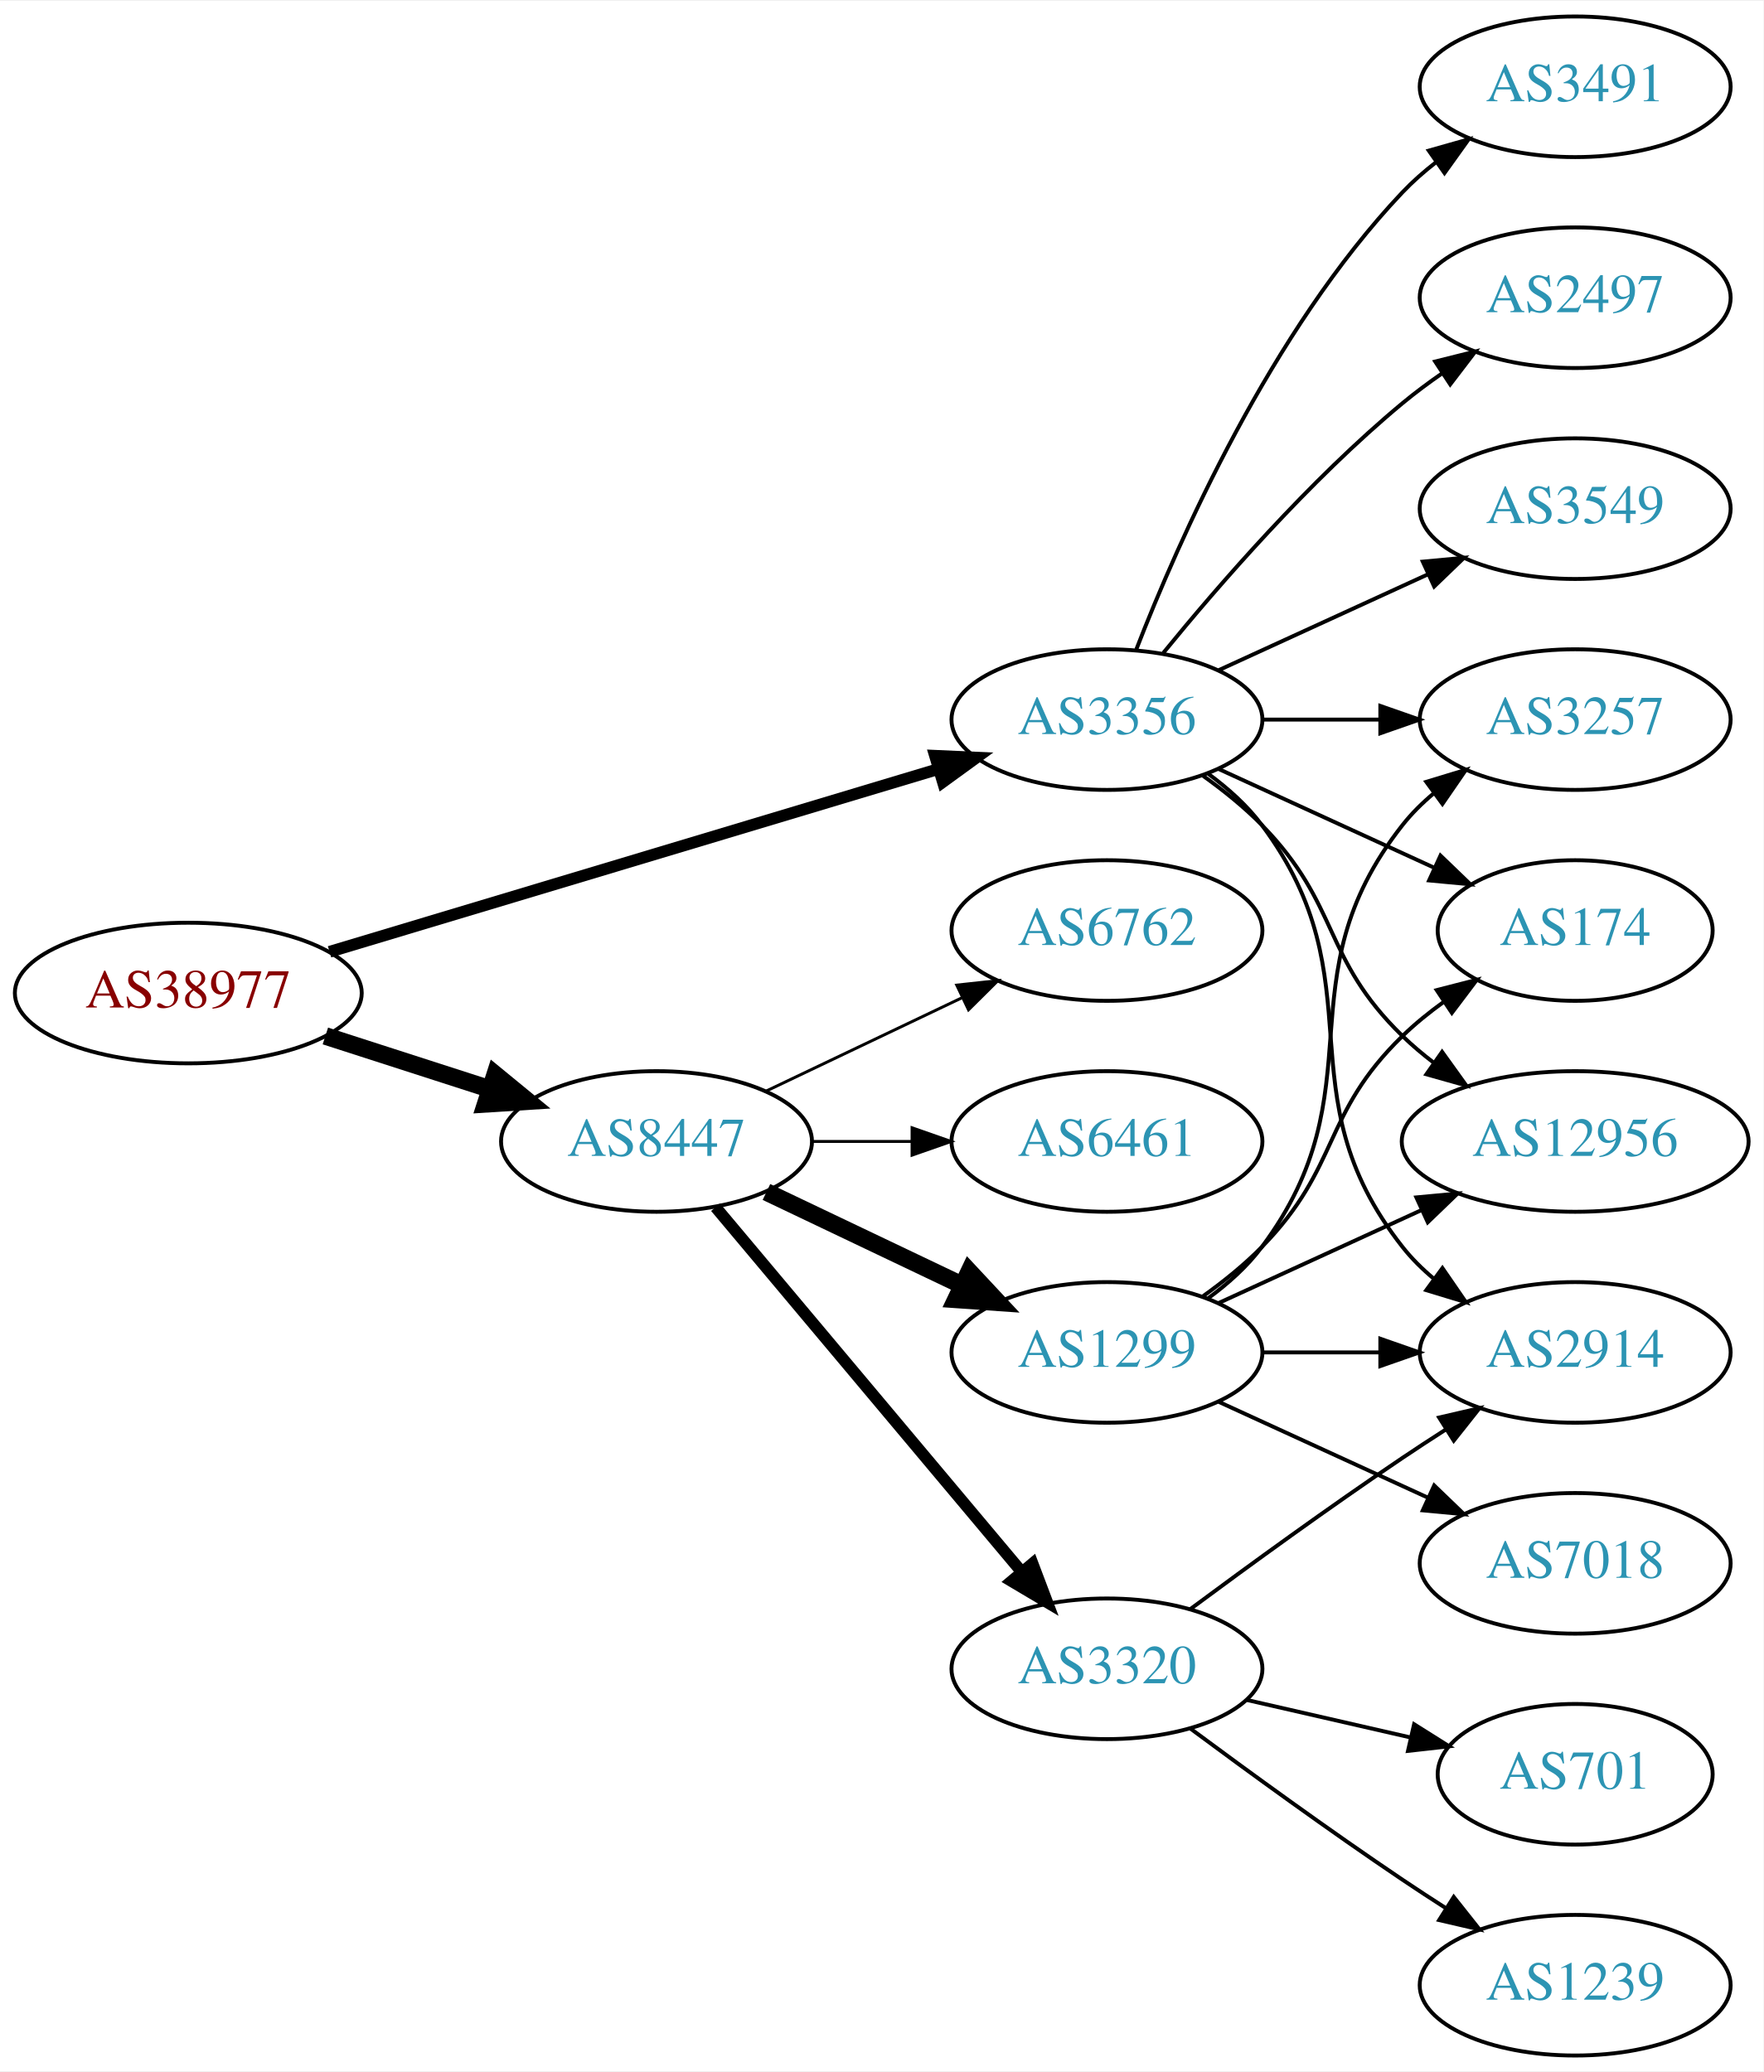
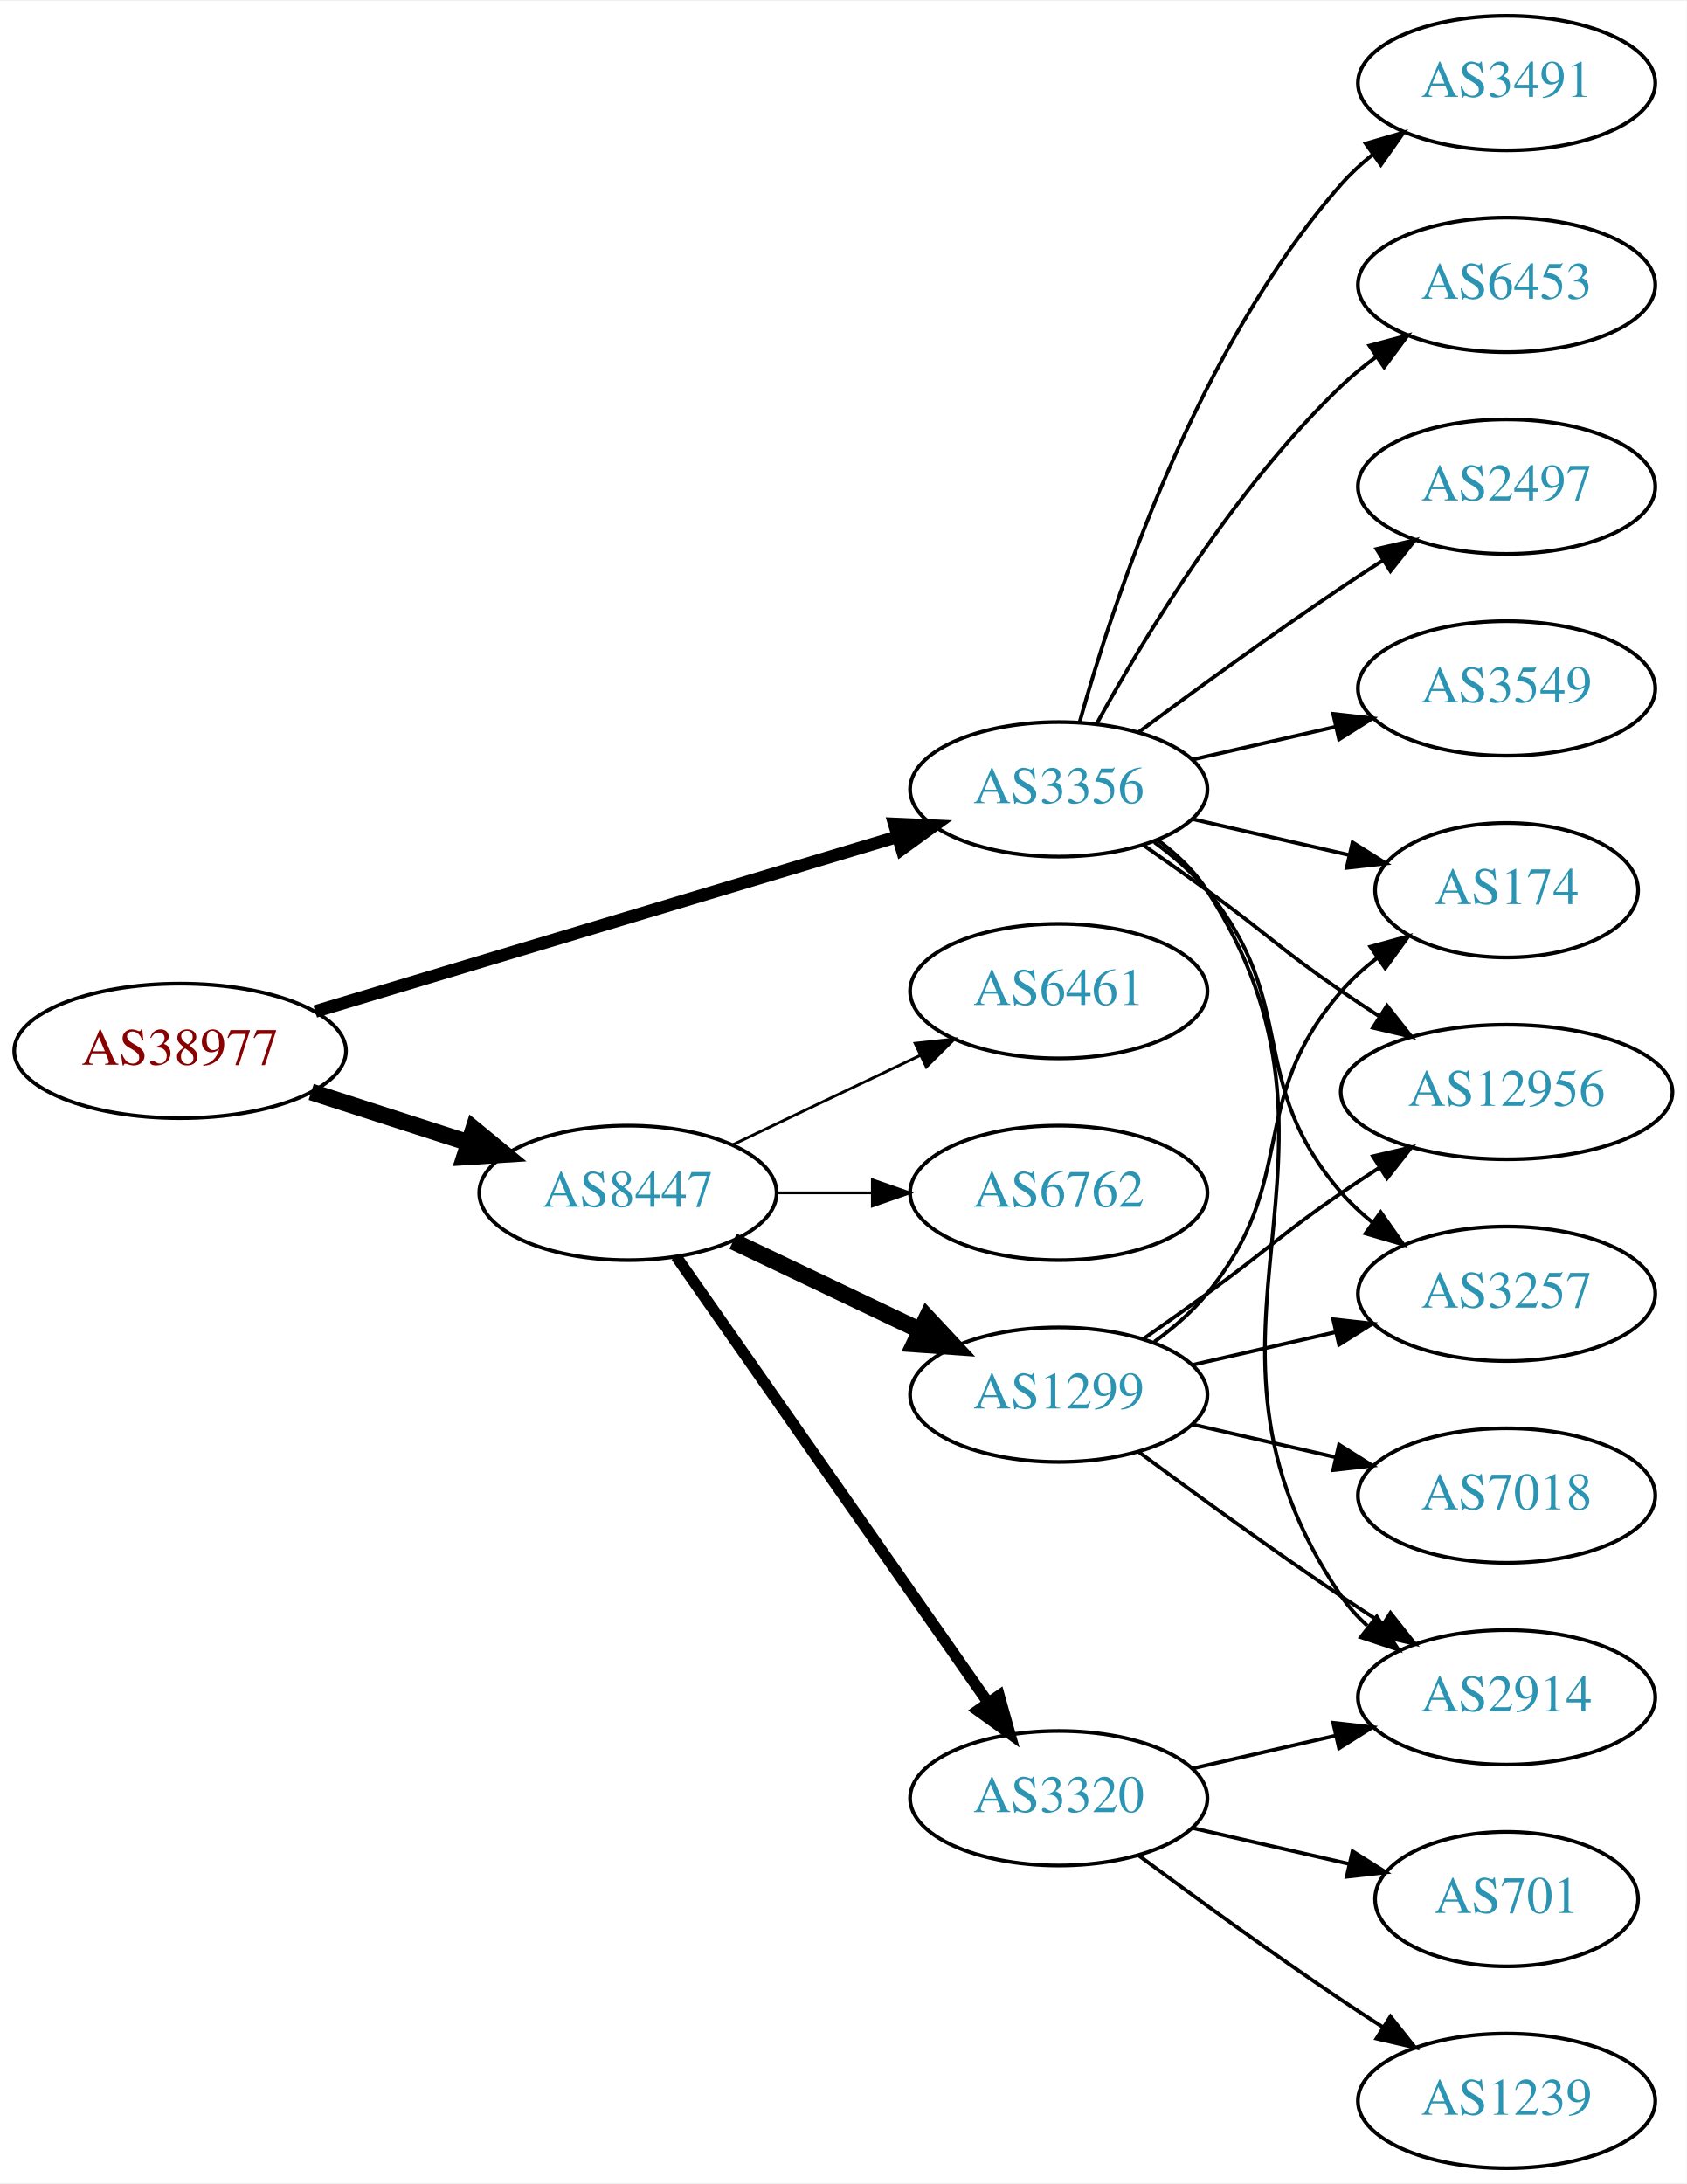
- <svg xmlns="http://www.w3.org/2000/svg" xmlns:xlink="http://www.w3.org/1999/xlink" width="451pt" height="530pt" viewBox="0.00 0.00 451.37 530.00">
-   <g id="graph0" class="graph" transform="scale(1 1) rotate(0) translate(4 526)">
-     <polygon fill="white" stroke="none" points="-4,4 -4,-526 447.37,-526 447.37,4 -4,4" />
+ <svg xmlns="http://www.w3.org/2000/svg" xmlns:xlink="http://www.w3.org/1999/xlink" width="451pt" height="584pt" viewBox="0.00 0.00 451.37 584.00">
+   <g id="graph0" class="graph" transform="scale(1 1) rotate(0) translate(4 580)">
+     <polygon fill="white" stroke="none" points="-4,4 -4,-580 447.37,-580 447.37,4 -4,4" />
    <g id="node1" class="node">
      <g id="a_node1">
        <a xlink:href="/asn/38977" xlink:title="AS38977 ~ Silhouette International Schmied AG [AT]">
-           <ellipse fill="#ffffff" stroke="black" cx="44.196" cy="-272" rx="44.393" ry="18" />
-           <text text-anchor="middle" x="44.196" y="-268.3" font-family="Times,serif" font-size="14.00" fill="#880000">AS38977</text>
+           <ellipse fill="#ffffff" stroke="black" cx="44.196" cy="-299" rx="44.393" ry="18" />
+           <text text-anchor="middle" x="44.196" y="-295.3" font-family="Times,serif" font-size="14.00" fill="#880000">AS38977</text>
        </a>
      </g>
    </g>
    <g id="node2" class="node">
      <g id="a_node2">
        <a xlink:href="/asn/3356" xlink:title="AS3356 ~ Level 3 Parent, LLC [US]">
-           <ellipse fill="#ffffff" stroke="black" cx="279.332" cy="-342" rx="39.794" ry="18" />
-           <text text-anchor="middle" x="279.332" y="-338.3" font-family="Times,serif" font-size="14.00" fill="#2c94b3">AS3356</text>
+           <ellipse fill="#ffffff" stroke="black" cx="279.332" cy="-369" rx="39.794" ry="18" />
+           <text text-anchor="middle" x="279.332" y="-365.3" font-family="Times,serif" font-size="14.00" fill="#2c94b3">AS3356</text>
        </a>
      </g>
    </g>
    <g id="edge1" class="edge">
-       <path fill="none" stroke="black" stroke-width="3" d="M80.351,-282.555C122.097,-295.09 191.667,-315.979 236.241,-329.362" />
-       <polygon fill="black" stroke="black" stroke-width="3" points="235.318,-332.739 245.902,-332.263 237.331,-326.035 235.318,-332.739" />
+       <path fill="none" stroke="black" stroke-width="3.375" d="M80.351,-309.555C122.097,-322.09 191.667,-342.979 236.241,-356.362" />
+       <polygon fill="black" stroke="black" stroke-width="3.375" points="235.318,-359.739 245.902,-359.263 237.331,-353.035 235.318,-359.739" />
    </g>
    <g id="node3" class="node">
      <g id="a_node3">
        <a xlink:href="/asn/8447" xlink:title="AS8447 ~ A1 Telekom Austria AG [AT]">
-           <ellipse fill="#ffffff" stroke="black" cx="164.039" cy="-234" rx="39.794" ry="18" />
-           <text text-anchor="middle" x="164.039" y="-230.3" font-family="Times,serif" font-size="14.00" fill="#2c94b3">AS8447</text>
+           <ellipse fill="#ffffff" stroke="black" cx="164.039" cy="-261" rx="39.794" ry="18" />
+           <text text-anchor="middle" x="164.039" y="-257.3" font-family="Times,serif" font-size="14.00" fill="#2c94b3">AS8447</text>
        </a>
      </g>
    </g>
    <g id="edge2" class="edge">
-       <path fill="none" stroke="black" stroke-width="4.5" d="M79.281,-261.009C92.409,-256.776 107.55,-251.893 121.318,-247.454" />
-       <polygon fill="black" stroke="black" stroke-width="4.5" points="122.743,-251.131 131.052,-244.315 120.326,-243.636 122.743,-251.131" />
+       <path fill="none" stroke="black" stroke-width="4.5" d="M79.281,-288.009C92.409,-283.776 107.55,-278.893 121.318,-274.454" />
+       <polygon fill="black" stroke="black" stroke-width="4.5" points="122.743,-278.131 131.052,-271.315 120.326,-270.636 122.743,-278.131" />
    </g>
    <g id="node4" class="node">
      <g id="a_node4">
        <a xlink:href="/asn/3257" xlink:title="AS3257 ~ GTT [DE]">
-           <ellipse fill="#ffffff" stroke="black" cx="399.174" cy="-342" rx="39.794" ry="18" />
-           <text text-anchor="middle" x="399.174" y="-338.3" font-family="Times,serif" font-size="14.00" fill="#2c94b3">AS3257</text>
+           <ellipse fill="#ffffff" stroke="black" cx="399.174" cy="-234" rx="39.794" ry="18" />
+           <text text-anchor="middle" x="399.174" y="-230.3" font-family="Times,serif" font-size="14.00" fill="#2c94b3">AS3257</text>
        </a>
      </g>
    </g>
    <g id="edge3" class="edge">
-       <path fill="none" stroke="black" d="M319.244,-342C328.798,-342 339.147,-342 349.11,-342" />
-       <polygon fill="black" stroke="black" points="349.302,-345.5 359.302,-342 349.302,-338.5 349.302,-345.5" />
+       <path fill="none" stroke="black" d="M304.912,-354.844C310.007,-351.128 315.02,-346.799 318.978,-342 344.043,-311.606 329.144,-290.742 354.978,-261 357.443,-258.162 360.28,-255.523 363.297,-253.094" />
+       <polygon fill="black" stroke="black" points="365.484,-255.833 371.575,-247.164 361.408,-250.142 365.484,-255.833" />
    </g>
    <g id="node5" class="node">
      <g id="a_node5">
-         <a xlink:href="/asn/2914" xlink:title="AS2914 ~ NTT America, Inc. [US]">
-           <ellipse fill="#ffffff" stroke="black" cx="399.174" cy="-180" rx="39.794" ry="18" />
-           <text text-anchor="middle" x="399.174" y="-176.3" font-family="Times,serif" font-size="14.00" fill="#2c94b3">AS2914</text>
+         <a xlink:href="/asn/174" xlink:title="AS174 ~ Cogent Communications [US]">
+           <ellipse fill="#ffffff" stroke="black" cx="399.174" cy="-342" rx="35.194" ry="18" />
+           <text text-anchor="middle" x="399.174" y="-338.3" font-family="Times,serif" font-size="14.00" fill="#2c94b3">AS174</text>
        </a>
      </g>
    </g>
    <g id="edge4" class="edge">
-       <path fill="none" stroke="black" d="M305.262,-328.118C310.338,-324.389 315.256,-319.984 318.978,-315 349.249,-274.458 323.679,-246.754 354.978,-207 357.303,-204.047 360.047,-201.33 363.006,-198.853" />
-       <polygon fill="black" stroke="black" points="365.199,-201.585 371.203,-192.855 361.065,-195.936 365.199,-201.585" />
+       <path fill="none" stroke="black" d="M315.051,-361.045C328.143,-358.045 343.166,-354.604 356.806,-351.478" />
+       <polygon fill="black" stroke="black" points="357.948,-354.807 366.914,-349.162 356.384,-347.984 357.948,-354.807" />
    </g>
    <g id="node6" class="node">
      <g id="a_node6">
+         <a xlink:href="/asn/6453" xlink:title="AS6453 ~ TATA COMMUNICATIONS (AMERICA) INC [US]">
+           <ellipse fill="#ffffff" stroke="black" cx="399.174" cy="-504" rx="39.794" ry="18" />
+           <text text-anchor="middle" x="399.174" y="-500.3" font-family="Times,serif" font-size="14.00" fill="#2c94b3">AS6453</text>
+         </a>
+       </g>
+     </g>
+     <g id="edge5" class="edge">
+       <path fill="none" stroke="black" d="M289.573,-386.713C302.118,-409.561 326.295,-449.611 354.978,-477 357.846,-479.739 361.035,-482.347 364.344,-484.785" />
+       <polygon fill="black" stroke="black" points="362.468,-487.742 372.704,-490.477 366.407,-481.956 362.468,-487.742" />
+     </g>
+     <g id="node7" class="node">
+       <g id="a_node7">
+         <a xlink:href="/asn/2914" xlink:title="AS2914 ~ NTT America, Inc. [US]">
+           <ellipse fill="#ffffff" stroke="black" cx="399.174" cy="-126" rx="39.794" ry="18" />
+           <text text-anchor="middle" x="399.174" y="-122.3" font-family="Times,serif" font-size="14.00" fill="#2c94b3">AS2914</text>
+         </a>
+       </g>
+     </g>
+     <g id="edge6" class="edge">
+       <path fill="none" stroke="black" d="M305.768,-355.47C310.818,-351.722 315.597,-347.221 318.978,-342 365.453,-270.222 306.682,-223.566 354.978,-153 356.926,-150.154 359.283,-147.548 361.879,-145.176" />
+       <polygon fill="black" stroke="black" points="364.431,-147.628 370.215,-138.751 360.158,-142.083 364.431,-147.628" />
+     </g>
+     <g id="node8" class="node">
+       <g id="a_node8">
+         <a xlink:href="/asn/2497" xlink:title="AS2497 ~ Internet Initiative Japan Inc. [JP]">
+           <ellipse fill="#ffffff" stroke="black" cx="399.174" cy="-450" rx="39.794" ry="18" />
+           <text text-anchor="middle" x="399.174" y="-446.3" font-family="Times,serif" font-size="14.00" fill="#2c94b3">AS2497</text>
+         </a>
+       </g>
+     </g>
+     <g id="edge7" class="edge">
+       <path fill="none" stroke="black" d="M300.662,-384.277C315.524,-395.304 336.269,-410.407 354.978,-423 358.527,-425.389 362.277,-427.839 366.026,-430.242" />
+       <polygon fill="black" stroke="black" points="364.352,-433.325 374.674,-435.712 368.094,-427.409 364.352,-433.325" />
+     </g>
+     <g id="node9" class="node">
+       <g id="a_node9">
+         <a xlink:href="/asn/12956" xlink:title="AS12956 ~ TELXIUS [ES]">
+           <ellipse fill="#ffffff" stroke="black" cx="399.174" cy="-288" rx="44.393" ry="18" />
+           <text text-anchor="middle" x="399.174" y="-284.3" font-family="Times,serif" font-size="14.00" fill="#2c94b3">AS12956</text>
+         </a>
+       </g>
+     </g>
+     <g id="edge8" class="edge">
+       <path fill="none" stroke="black" d="M302.089,-353.991C307.623,-350.121 313.542,-345.936 318.978,-342 335.178,-330.271 338.483,-326.311 354.978,-315 358.249,-312.757 361.699,-310.472 365.166,-308.227" />
+       <polygon fill="black" stroke="black" points="367.167,-311.102 373.724,-302.78 363.408,-305.197 367.167,-311.102" />
+     </g>
+     <g id="node10" class="node">
+       <g id="a_node10">
        <a xlink:href="/asn/3549" xlink:title="AS3549 ~ Level 3 Parent, LLC [US]">
          <ellipse fill="#ffffff" stroke="black" cx="399.174" cy="-396" rx="39.794" ry="18" />
          <text text-anchor="middle" x="399.174" y="-392.3" font-family="Times,serif" font-size="14.00" fill="#2c94b3">AS3549</text>
        </a>
      </g>
    </g>
-     <g id="edge5" class="edge">
-       <path fill="none" stroke="black" d="M307.96,-354.661C323.917,-361.973 344.188,-371.261 361.471,-379.181" />
-       <polygon fill="black" stroke="black" points="360.169,-382.435 370.718,-383.419 363.085,-376.071 360.169,-382.435" />
-     </g>
-     <g id="node7" class="node">
-       <g id="a_node7">
-         <a xlink:href="/asn/174" xlink:title="AS174 ~ Cogent Communications [US]">
-           <ellipse fill="#ffffff" stroke="black" cx="399.174" cy="-288" rx="35.194" ry="18" />
-           <text text-anchor="middle" x="399.174" y="-284.3" font-family="Times,serif" font-size="14.00" fill="#2c94b3">AS174</text>
-         </a>
-       </g>
-     </g>
-     <g id="edge6" class="edge">
-       <path fill="none" stroke="black" d="M307.96,-329.339C324.377,-321.817 345.358,-312.202 362.955,-304.139" />
-       <polygon fill="black" stroke="black" points="364.7,-307.189 372.332,-299.842 361.783,-300.826 364.7,-307.189" />
-     </g>
-     <g id="node8" class="node">
-       <g id="a_node8">
-         <a xlink:href="/asn/12956" xlink:title="AS12956 ~ TELXIUS [ES]">
-           <ellipse fill="#ffffff" stroke="black" cx="399.174" cy="-234" rx="44.393" ry="18" />
-           <text text-anchor="middle" x="399.174" y="-230.3" font-family="Times,serif" font-size="14.00" fill="#2c94b3">AS12956</text>
-         </a>
-       </g>
-     </g>
-     <g id="edge7" class="edge">
-       <path fill="none" stroke="black" d="M303.926,-327.611C309.182,-323.852 314.513,-319.563 318.978,-315 339.151,-294.383 334.285,-281.094 354.978,-261 357.464,-258.586 360.202,-256.278 363.055,-254.1" />
-       <polygon fill="black" stroke="black" points="365.11,-256.934 371.291,-248.329 361.092,-251.202 365.11,-256.934" />
-     </g>
-     <g id="node9" class="node">
-       <g id="a_node9">
-         <a xlink:href="/asn/3491" xlink:title="AS3491 ~ PCCW Global, Inc. [US]">
-           <ellipse fill="#ffffff" stroke="black" cx="399.174" cy="-504" rx="39.794" ry="18" />
-           <text text-anchor="middle" x="399.174" y="-500.3" font-family="Times,serif" font-size="14.00" fill="#2c94b3">AS3491</text>
-         </a>
-       </g>
-     </g>
-     <g id="edge8" class="edge">
-       <path fill="none" stroke="black" d="M286.855,-359.994C297.605,-387.728 321.262,-441.429 354.978,-477 357.564,-479.728 360.481,-482.294 363.55,-484.677" />
-       <polygon fill="black" stroke="black" points="361.704,-487.658 371.898,-490.543 365.728,-481.93 361.704,-487.658" />
-     </g>
-     <g id="node10" class="node">
-       <g id="a_node10">
-         <a xlink:href="/asn/2497" xlink:title="AS2497 ~ Internet Initiative Japan Inc. [JP]">
-           <ellipse fill="#ffffff" stroke="black" cx="399.174" cy="-450" rx="39.794" ry="18" />
-           <text text-anchor="middle" x="399.174" y="-446.3" font-family="Times,serif" font-size="14.00" fill="#2c94b3">AS2497</text>
-         </a>
-       </g>
-     </g>
    <g id="edge9" class="edge">
-       <path fill="none" stroke="black" d="M293.751,-359.065C307.865,-376.375 331.28,-403.345 354.978,-423 358.194,-425.668 361.695,-428.27 365.265,-430.741" />
-       <polygon fill="black" stroke="black" points="363.343,-433.666 373.622,-436.236 367.189,-427.817 363.343,-433.666" />
+       <path fill="none" stroke="black" d="M315.051,-376.955C327.051,-379.704 340.672,-382.825 353.364,-385.733" />
+       <polygon fill="black" stroke="black" points="352.767,-389.187 363.296,-388.009 354.33,-382.364 352.767,-389.187" />
    </g>
    <g id="node11" class="node">
      <g id="a_node11">
-         <a xlink:href="/asn/1299" xlink:title="AS1299 ~ Telia Carrier [EU]">
-           <ellipse fill="#ffffff" stroke="black" cx="279.332" cy="-180" rx="39.794" ry="18" />
-           <text text-anchor="middle" x="279.332" y="-176.3" font-family="Times,serif" font-size="14.00" fill="#2c94b3">AS1299</text>
+         <a xlink:href="/asn/3491" xlink:title="AS3491 ~ PCCW Global, Inc. [US]">
+           <ellipse fill="#ffffff" stroke="black" cx="399.174" cy="-558" rx="39.794" ry="18" />
+           <text text-anchor="middle" x="399.174" y="-554.3" font-family="Times,serif" font-size="14.00" fill="#2c94b3">AS3491</text>
        </a>
      </g>
    </g>
    <g id="edge10" class="edge">
-       <path fill="none" stroke="black" stroke-width="4.5" d="M192.175,-221.066C207.169,-213.919 225.99,-204.948 242.213,-197.215" />
-       <polygon fill="black" stroke="black" stroke-width="4.5" points="244.084,-200.686 251.417,-192.829 240.695,-193.577 244.084,-200.686" />
+       <path fill="none" stroke="black" d="M284.904,-386.946C293.81,-418.995 316.094,-486.842 354.978,-531 357.462,-533.821 360.312,-536.449 363.337,-538.871" />
+       <polygon fill="black" stroke="black" points="361.455,-541.828 371.627,-544.791 365.523,-536.131 361.455,-541.828" />
    </g>
    <g id="node12" class="node">
      <g id="a_node12">
+         <a xlink:href="/asn/6762" xlink:title="AS6762 ~ TELECOM ITALIA SPARKLE S.p.A. [IT]">
+           <ellipse fill="#ffffff" stroke="black" cx="279.332" cy="-261" rx="39.794" ry="18" />
+           <text text-anchor="middle" x="279.332" y="-257.3" font-family="Times,serif" font-size="14.00" fill="#2c94b3">AS6762</text>
+         </a>
+       </g>
+     </g>
+     <g id="edge11" class="edge">
+       <path fill="none" stroke="black" stroke-width="0.75" d="M203.711,-261C211.914,-261 220.678,-261 229.21,-261" />
+       <polygon fill="black" stroke="black" stroke-width="0.75" points="229.449,-264.5 239.449,-261 229.449,-257.5 229.449,-264.5" />
+     </g>
+     <g id="node13" class="node">
+       <g id="a_node13">
+         <a xlink:href="/asn/1299" xlink:title="AS1299 ~ Telia Carrier [EU]">
+           <ellipse fill="#ffffff" stroke="black" cx="279.332" cy="-207" rx="39.794" ry="18" />
+           <text text-anchor="middle" x="279.332" y="-203.3" font-family="Times,serif" font-size="14.00" fill="#2c94b3">AS1299</text>
+         </a>
+       </g>
+     </g>
+     <g id="edge12" class="edge">
+       <path fill="none" stroke="black" stroke-width="4.5" d="M192.175,-248.066C207.169,-240.919 225.99,-231.948 242.213,-224.215" />
+       <polygon fill="black" stroke="black" stroke-width="4.5" points="244.084,-227.686 251.417,-219.829 240.695,-220.577 244.084,-227.686" />
+     </g>
+     <g id="node14" class="node">
+       <g id="a_node14">
        <a xlink:href="/asn/3320" xlink:title="AS3320 ~ DTAG [DE]">
          <ellipse fill="#ffffff" stroke="black" cx="279.332" cy="-99" rx="39.794" ry="18" />
          <text text-anchor="middle" x="279.332" y="-95.3" font-family="Times,serif" font-size="14.00" fill="#2c94b3">AS3320</text>
        </a>
      </g>
    </g>
-     <g id="edge11" class="edge">
-       <path fill="none" stroke="black" stroke-width="3" d="M179.158,-217.175C198.833,-193.731 234.637,-151.066 257.415,-123.924" />
-       <polygon fill="black" stroke="black" stroke-width="3" points="260.287,-125.947 264.034,-116.037 254.925,-121.447 260.287,-125.947" />
-     </g>
-     <g id="node13" class="node">
-       <g id="a_node13">
-         <a xlink:href="/asn/6762" xlink:title="AS6762 ~ TELECOM ITALIA SPARKLE S.p.A. [IT]">
-           <ellipse fill="#ffffff" stroke="black" cx="279.332" cy="-288" rx="39.794" ry="18" />
-           <text text-anchor="middle" x="279.332" y="-284.3" font-family="Times,serif" font-size="14.00" fill="#2c94b3">AS6762</text>
-         </a>
-       </g>
-     </g>
-     <g id="edge12" class="edge">
-       <path fill="none" stroke="black" stroke-width="0.75" d="M192.175,-246.934C207.169,-254.081 225.99,-263.052 242.213,-270.785" />
-       <polygon fill="black" stroke="black" stroke-width="0.75" points="240.884,-274.028 251.417,-275.171 243.895,-267.709 240.884,-274.028" />
-     </g>
-     <g id="node14" class="node">
-       <g id="a_node14">
-         <a xlink:href="/asn/6461" xlink:title="AS6461 ~ Zayo Bandwidth [US]">
-           <ellipse fill="#ffffff" stroke="black" cx="279.332" cy="-234" rx="39.794" ry="18" />
-           <text text-anchor="middle" x="279.332" y="-230.3" font-family="Times,serif" font-size="14.00" fill="#2c94b3">AS6461</text>
-         </a>
-       </g>
-     </g>
    <g id="edge13" class="edge">
-       <path fill="none" stroke="black" stroke-width="0.75" d="M203.711,-234C211.914,-234 220.678,-234 229.21,-234" />
-       <polygon fill="black" stroke="black" stroke-width="0.75" points="229.449,-237.5 239.449,-234 229.449,-230.5 229.449,-237.5" />
-     </g>
-     <g id="edge14" class="edge">
-       <path fill="none" stroke="black" d="M305.262,-193.882C310.338,-197.611 315.256,-202.016 318.978,-207 349.249,-247.542 323.679,-275.246 354.978,-315 357.303,-317.953 360.047,-320.67 363.006,-323.147" />
-       <polygon fill="black" stroke="black" points="361.065,-326.064 371.203,-329.145 365.199,-320.415 361.065,-326.064" />
-     </g>
-     <g id="edge15" class="edge">
-       <path fill="none" stroke="black" d="M319.244,-180C328.798,-180 339.147,-180 349.11,-180" />
-       <polygon fill="black" stroke="black" points="349.302,-183.5 359.302,-180 349.302,-176.5 349.302,-183.5" />
-     </g>
-     <g id="edge16" class="edge">
-       <path fill="none" stroke="black" d="M303.926,-194.389C309.182,-198.148 314.513,-202.437 318.978,-207 339.151,-227.617 334.285,-240.906 354.978,-261 358.206,-264.134 361.857,-267.089 365.635,-269.812" />
-       <polygon fill="black" stroke="black" points="363.732,-272.75 373.995,-275.383 367.614,-266.925 363.732,-272.75" />
-     </g>
-     <g id="edge17" class="edge">
-       <path fill="none" stroke="black" d="M307.96,-192.661C323.458,-199.762 343.025,-208.728 359.971,-216.494" />
-       <polygon fill="black" stroke="black" points="358.525,-219.681 369.074,-220.665 361.441,-213.317 358.525,-219.681" />
+       <path fill="none" stroke="black" stroke-width="3" d="M176.949,-243.969C196.871,-215.483 237.06,-158.015 260.41,-124.626" />
+       <polygon fill="black" stroke="black" stroke-width="3" points="263.377,-126.491 266.24,-116.29 257.641,-122.479 263.377,-126.491" />
    </g>
    <g id="node15" class="node">
      <g id="a_node15">
-         <a xlink:href="/asn/7018" xlink:title="AS7018 ~ AT&amp;T Services, Inc. [US]">
-           <ellipse fill="#ffffff" stroke="black" cx="399.174" cy="-126" rx="39.794" ry="18" />
-           <text text-anchor="middle" x="399.174" y="-122.3" font-family="Times,serif" font-size="14.00" fill="#2c94b3">AS7018</text>
-         </a>
-       </g>
+         <a xlink:href="/asn/6461" xlink:title="AS6461 ~ Zayo Bandwidth [US]">
+           <ellipse fill="#ffffff" stroke="black" cx="279.332" cy="-315" rx="39.794" ry="18" />
+           <text text-anchor="middle" x="279.332" y="-311.3" font-family="Times,serif" font-size="14.00" fill="#2c94b3">AS6461</text>
+         </a>
+       </g>
+     </g>
+     <g id="edge14" class="edge">
+       <path fill="none" stroke="black" stroke-width="0.75" d="M192.175,-273.934C207.169,-281.081 225.99,-290.052 242.213,-297.785" />
+       <polygon fill="black" stroke="black" stroke-width="0.75" points="240.884,-301.028 251.417,-302.171 243.895,-294.709 240.884,-301.028" />
+     </g>
+     <g id="edge16" class="edge">
+       <path fill="none" stroke="black" d="M315.051,-214.955C327.051,-217.704 340.672,-220.825 353.364,-223.733" />
+       <polygon fill="black" stroke="black" points="352.767,-227.187 363.296,-226.009 354.33,-220.364 352.767,-227.187" />
+     </g>
+     <g id="edge15" class="edge">
+       <path fill="none" stroke="black" d="M304.912,-221.156C310.007,-224.872 315.02,-229.201 318.978,-234 344.043,-264.394 329.144,-285.258 354.978,-315 357.784,-318.23 361.071,-321.203 364.559,-323.902" />
+       <polygon fill="black" stroke="black" points="362.71,-326.879 372.925,-329.69 366.693,-321.122 362.71,-326.879" />
    </g>
    <g id="edge18" class="edge">
-       <path fill="none" stroke="black" d="M307.96,-167.339C323.917,-160.027 344.188,-150.739 361.471,-142.819" />
-       <polygon fill="black" stroke="black" points="363.085,-145.929 370.718,-138.581 360.169,-139.565 363.085,-145.929" />
-     </g>
-     <g id="edge19" class="edge">
-       <path fill="none" stroke="black" d="M300.662,-114.277C315.524,-125.304 336.269,-140.407 354.978,-153 358.527,-155.389 362.277,-157.839 366.026,-160.242" />
-       <polygon fill="black" stroke="black" points="364.352,-163.325 374.674,-165.712 368.094,-157.409 364.352,-163.325" />
+       <path fill="none" stroke="black" d="M300.662,-191.723C315.524,-180.696 336.269,-165.593 354.978,-153 358.527,-150.611 362.277,-148.161 366.026,-145.758" />
+       <polygon fill="black" stroke="black" points="368.094,-148.591 374.674,-140.288 364.352,-142.675 368.094,-148.591" />
+     </g>
+     <g id="edge17" class="edge">
+       <path fill="none" stroke="black" d="M302.089,-222.009C307.623,-225.879 313.542,-230.064 318.978,-234 335.178,-245.729 338.483,-249.689 354.978,-261 358.249,-263.243 361.699,-265.528 365.166,-267.773" />
+       <polygon fill="black" stroke="black" points="363.408,-270.803 373.724,-273.22 367.167,-264.898 363.408,-270.803" />
    </g>
    <g id="node16" class="node">
      <g id="a_node16">
+         <a xlink:href="/asn/7018" xlink:title="AS7018 ~ AT&amp;T Services, Inc. [US]">
+           <ellipse fill="#ffffff" stroke="black" cx="399.174" cy="-180" rx="39.794" ry="18" />
+           <text text-anchor="middle" x="399.174" y="-176.3" font-family="Times,serif" font-size="14.00" fill="#2c94b3">AS7018</text>
+         </a>
+       </g>
+     </g>
+     <g id="edge19" class="edge">
+       <path fill="none" stroke="black" d="M315.051,-199.045C327.051,-196.296 340.672,-193.175 353.364,-190.267" />
+       <polygon fill="black" stroke="black" points="354.33,-193.636 363.296,-187.991 352.767,-186.813 354.33,-193.636" />
+     </g>
+     <g id="edge20" class="edge">
+       <path fill="none" stroke="black" d="M315.051,-106.955C327.051,-109.704 340.672,-112.825 353.364,-115.733" />
+       <polygon fill="black" stroke="black" points="352.767,-119.187 363.296,-118.009 354.33,-112.364 352.767,-119.187" />
+     </g>
+     <g id="node17" class="node">
+       <g id="a_node17">
        <a xlink:href="/asn/701" xlink:title="AS701 ~ UUNET [US]">
          <ellipse fill="#ffffff" stroke="black" cx="399.174" cy="-72" rx="35.194" ry="18" />
          <text text-anchor="middle" x="399.174" y="-68.3" font-family="Times,serif" font-size="14.00" fill="#2c94b3">AS701</text>
        </a>
      </g>
    </g>
-     <g id="edge20" class="edge">
+     <g id="edge21" class="edge">
      <path fill="none" stroke="black" d="M315.051,-91.045C328.143,-88.045 343.166,-84.603 356.806,-81.478" />
      <polygon fill="black" stroke="black" points="357.948,-84.807 366.914,-79.162 356.384,-77.984 357.948,-84.807" />
    </g>
-     <g id="node17" class="node">
-       <g id="a_node17">
+     <g id="node18" class="node">
+       <g id="a_node18">
        <a xlink:href="/asn/1239" xlink:title="AS1239 ~ Sprint [US]">
          <ellipse fill="#ffffff" stroke="black" cx="399.174" cy="-18" rx="39.794" ry="18" />
          <text text-anchor="middle" x="399.174" y="-14.3" font-family="Times,serif" font-size="14.00" fill="#2c94b3">AS1239</text>
        </a>
      </g>
    </g>
-     <g id="edge21" class="edge">
+     <g id="edge22" class="edge">
      <path fill="none" stroke="black" d="M300.662,-83.723C315.524,-72.696 336.269,-57.593 354.978,-45 358.527,-42.611 362.277,-40.161 366.026,-37.758" />
      <polygon fill="black" stroke="black" points="368.094,-40.591 374.674,-32.288 364.352,-34.675 368.094,-40.591" />
    </g>
  </g>
</svg>
